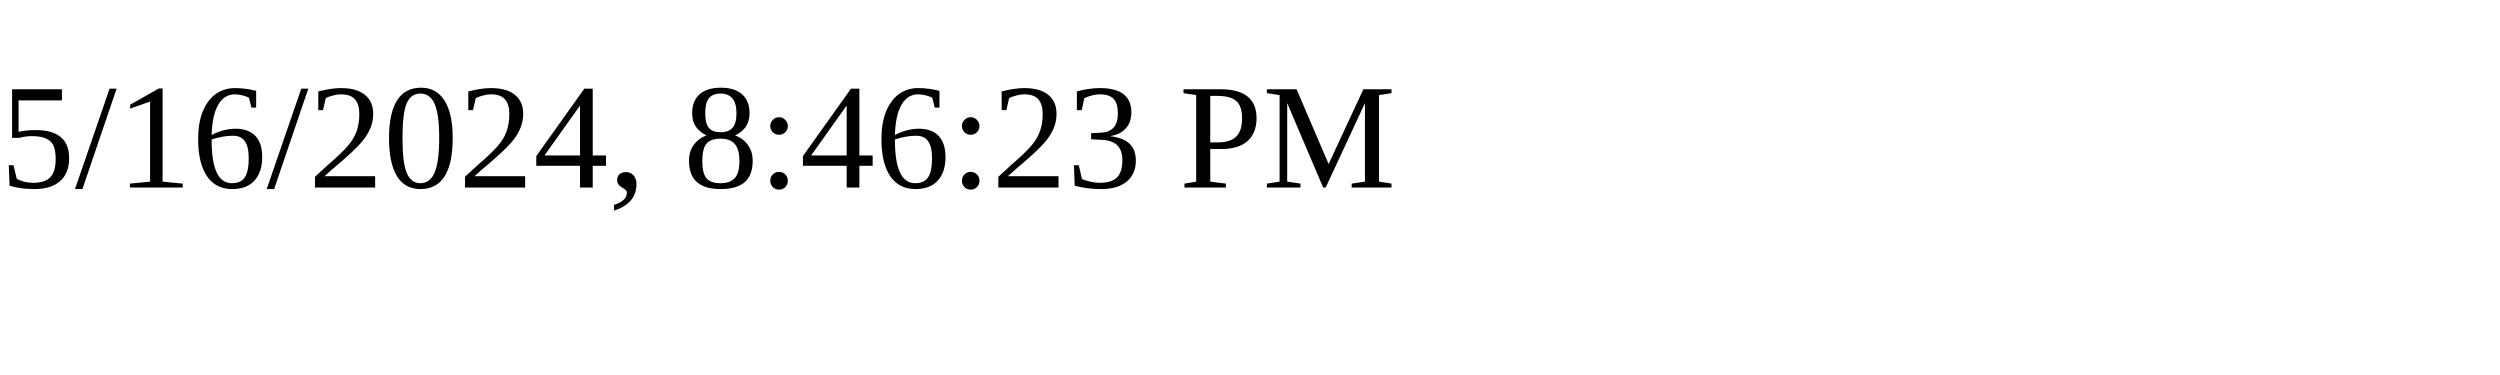
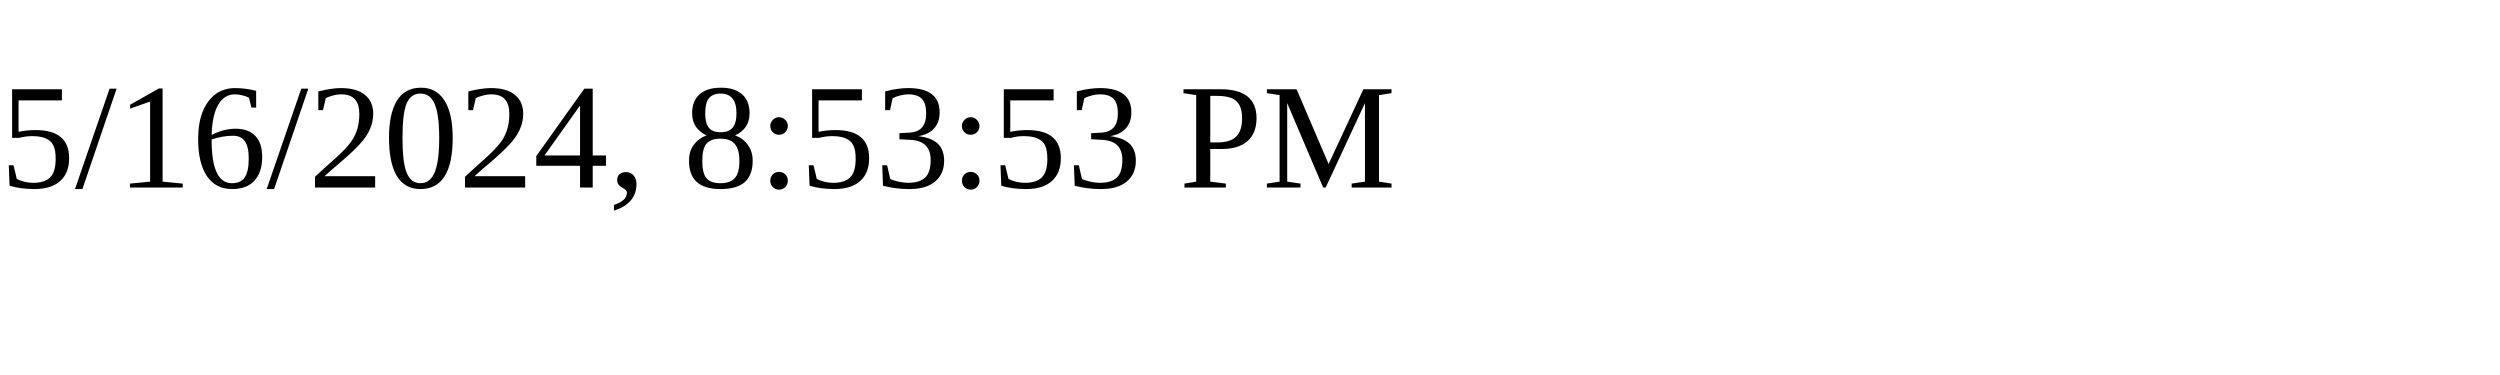
<svg xmlns="http://www.w3.org/2000/svg" height="30" width="200">
-   <text x="0" y="15">5/16/2024, 8:46:23 PM</text>
+   <text x="0" y="15">5/16/2024, 8:53:53 PM</text>
</svg>
